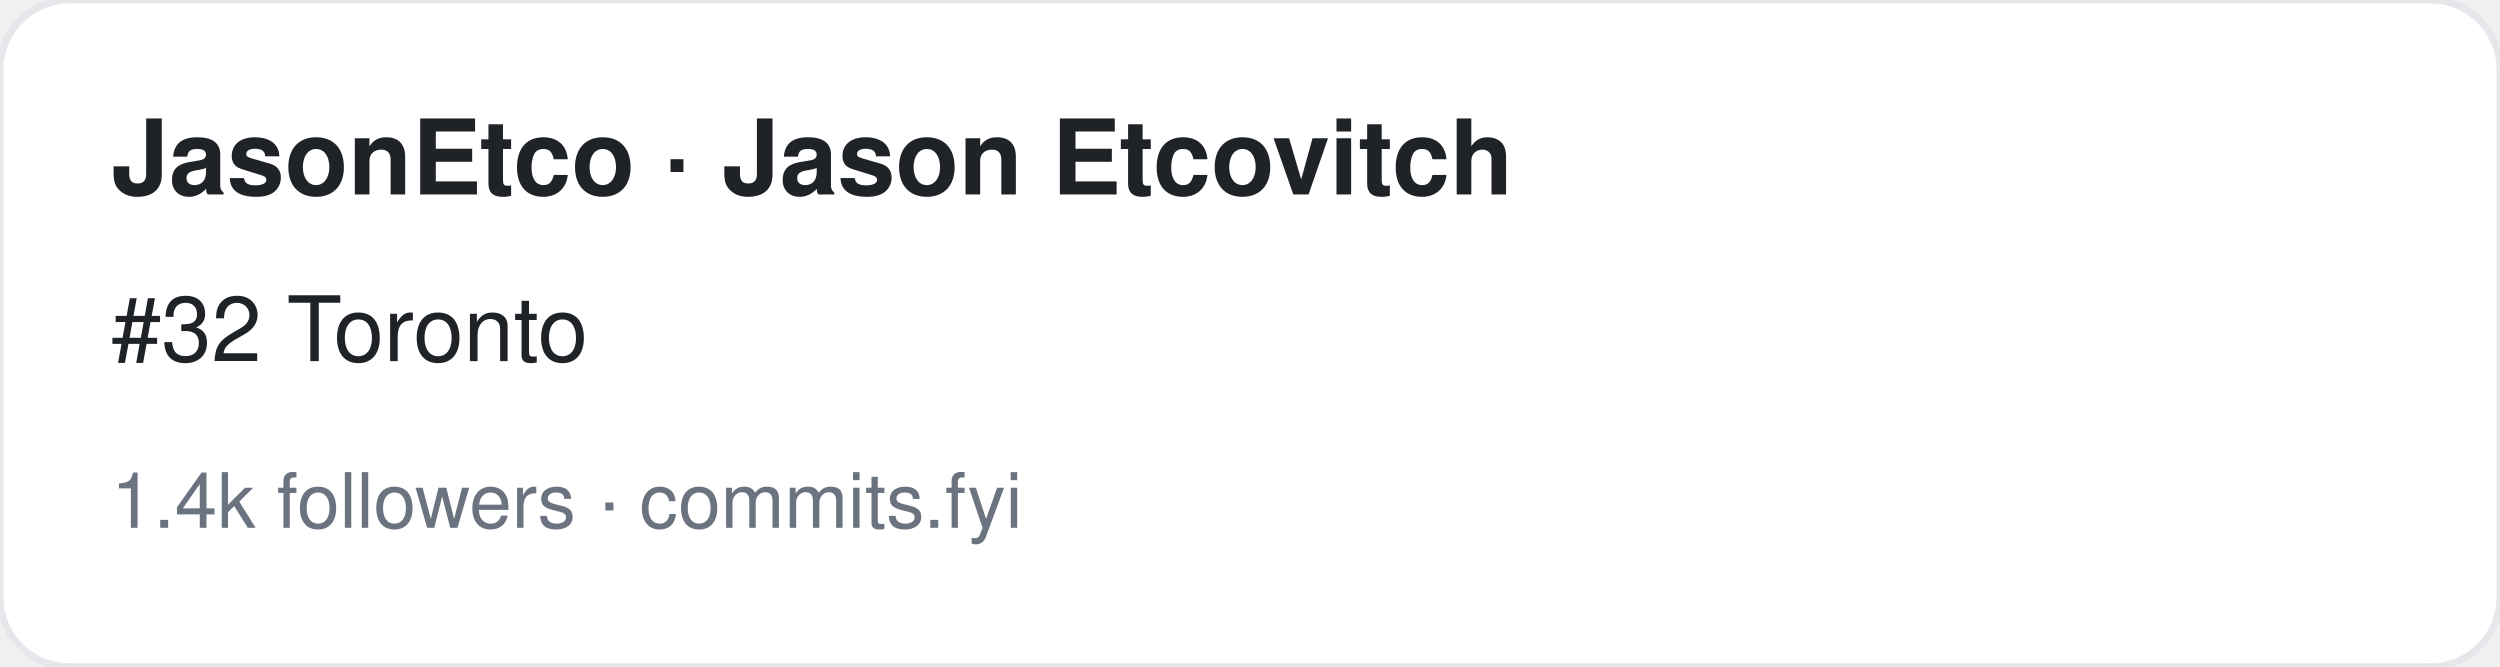
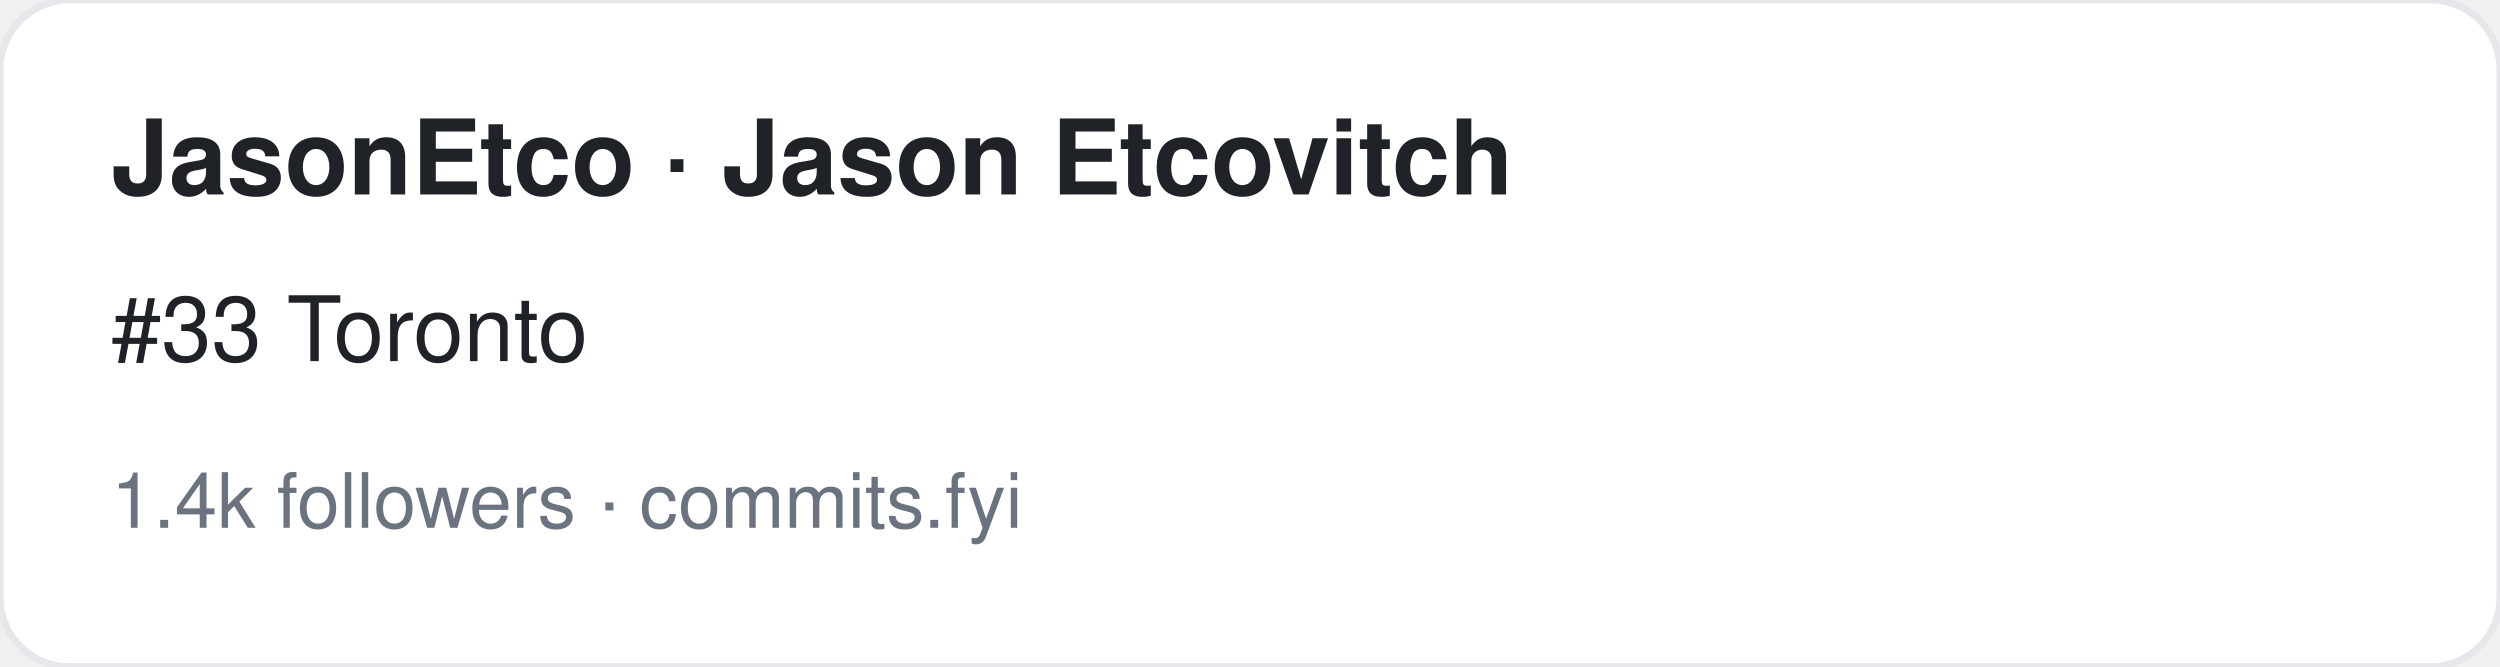
<svg xmlns="http://www.w3.org/2000/svg" width="360" height="96" viewBox="0 0 360 96" font-family="-apple-system,BlinkMacSystemFont,Segoe UI,Helvetica,Arial,sans-serif">
  <rect width="360" height="96" rx="10" fill="#ffffff" stroke="#e5e7eb" />
  <text x="16" y="28" font-size="15" font-weight="700" fill="#1f2328">JasonEtco · Jason Etcovitch</text>
-   <text x="16" y="52" font-size="13" fill="#1f2328">#32 Toronto</text>
+   <text x="16" y="52" font-size="13" fill="#1f2328">#33 Toronto</text>
  <text x="16" y="76" font-size="11" fill="#6b7280">1.4k followers · commits.fyi</text>
</svg>
